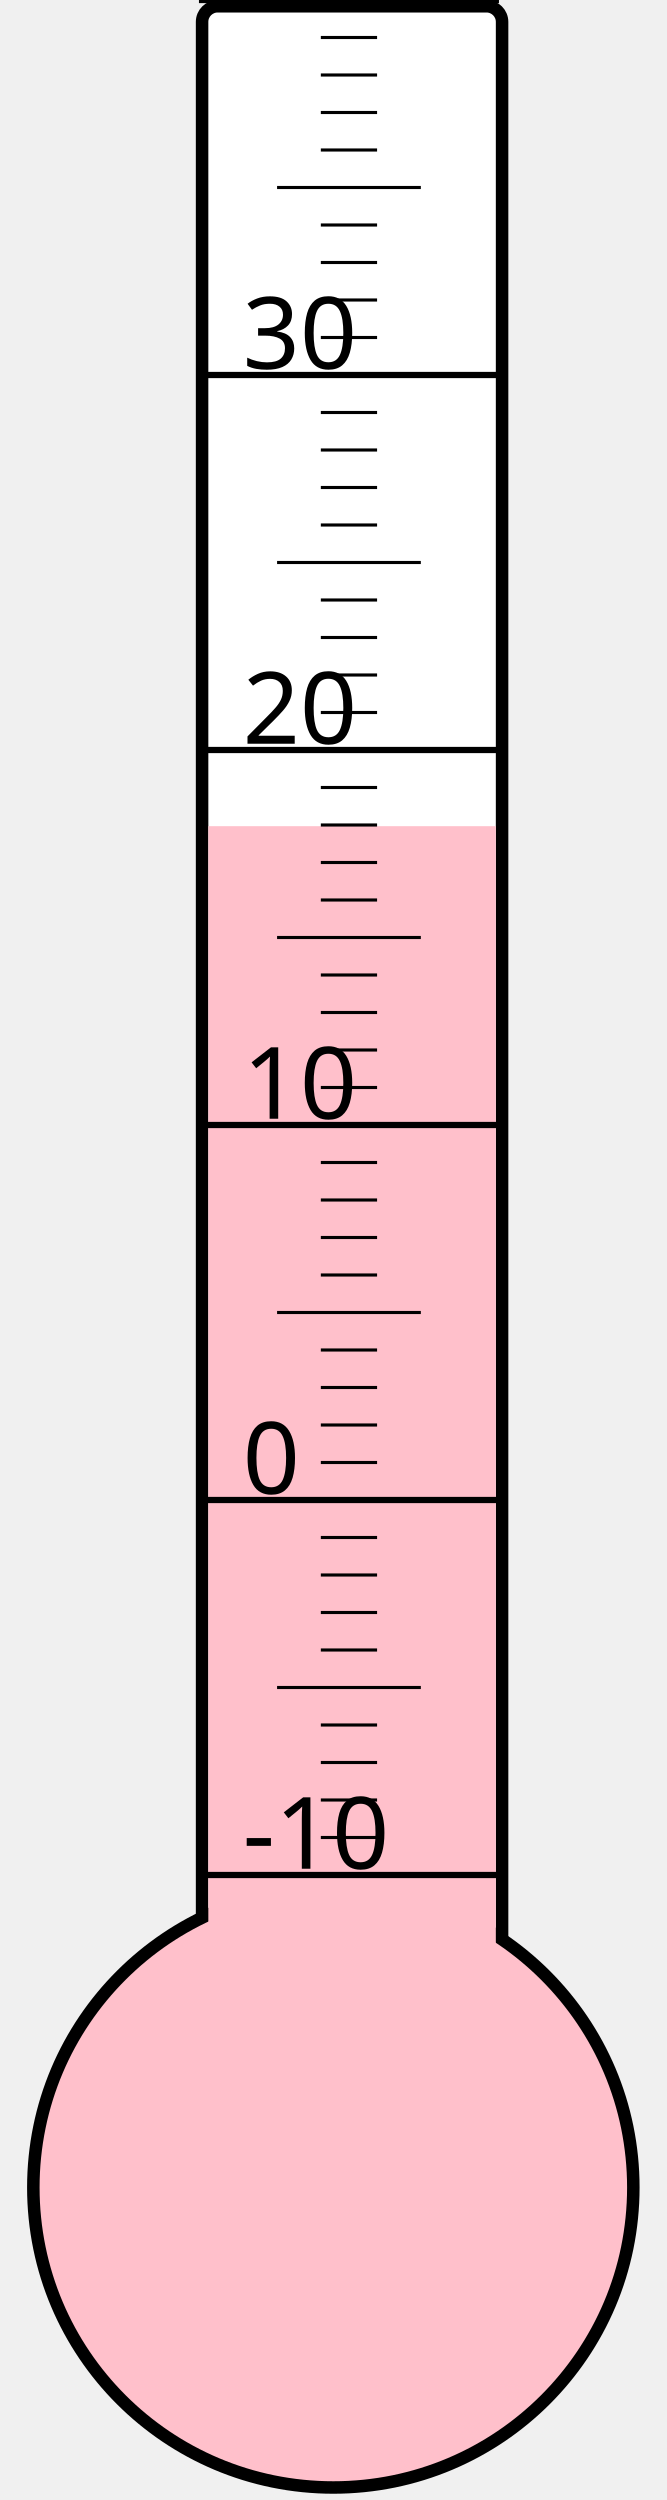
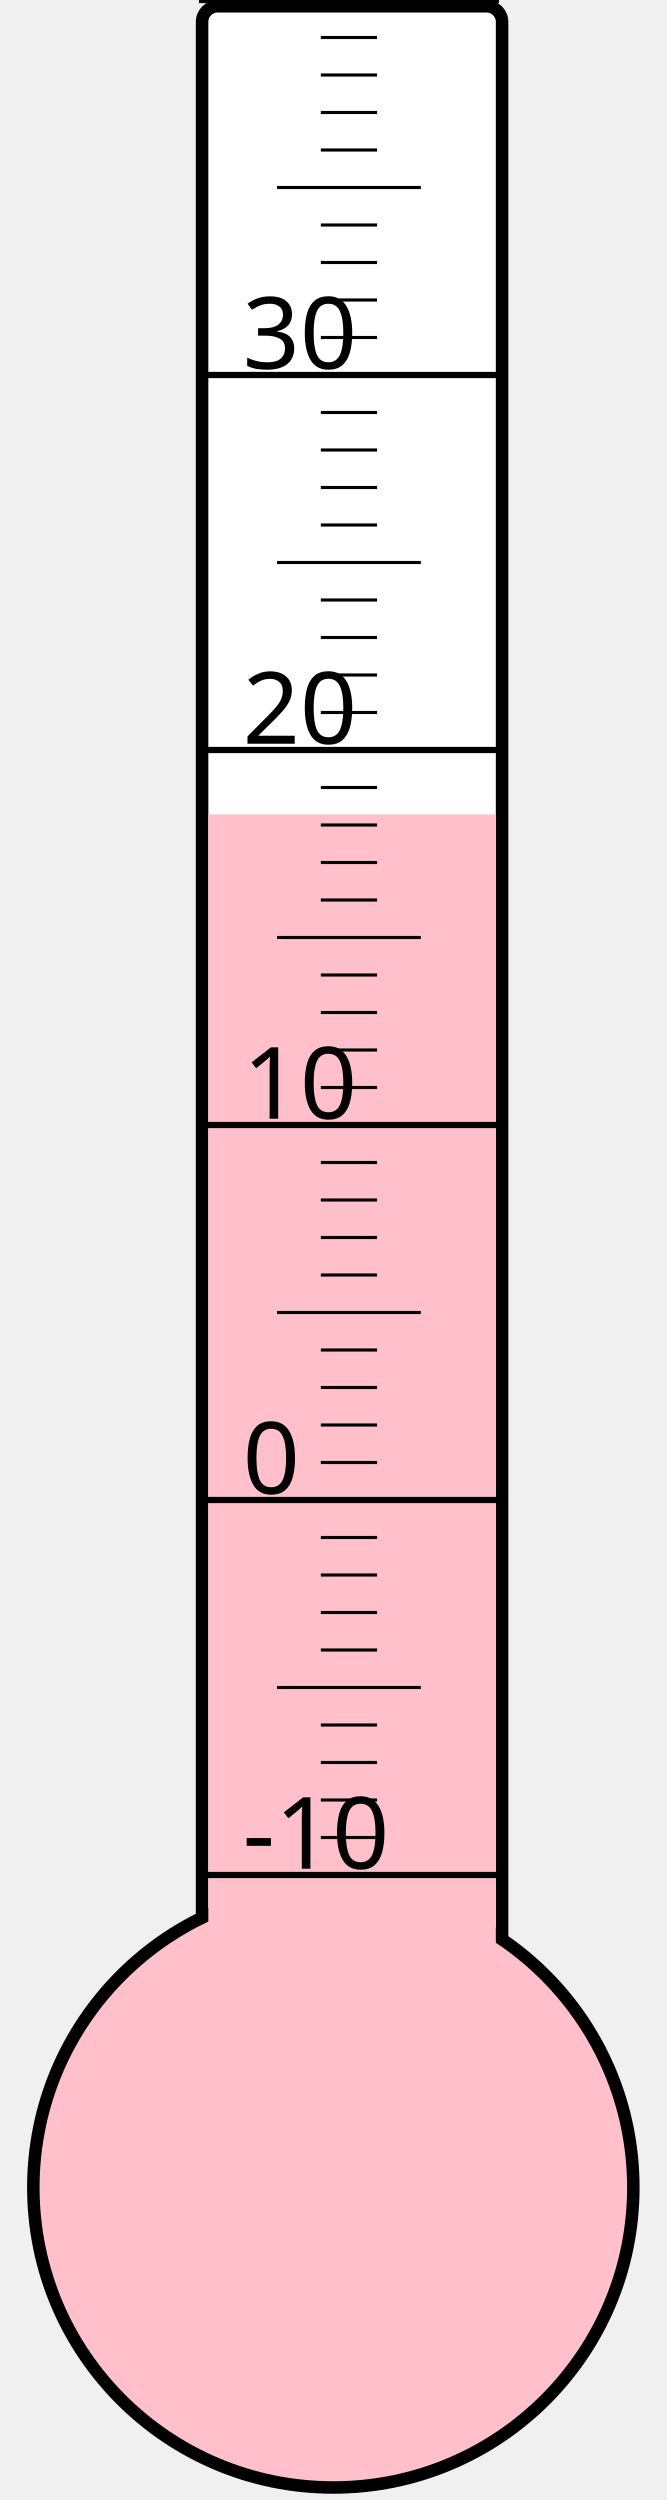
<svg xmlns="http://www.w3.org/2000/svg" width="40px" height="150px" viewBox="0 0 200 800">
  <rect width="200" height="800" x="0" y="0" style="fill: #ffffeb; fill-opacity: 0;" />
  <rect width="96" height="680" x="58" y="2" rx="5" ry="5" style="fill: white; fill-opacity: 1; stroke: black; stroke-width: 4;" />
  <circle cx="100" cy="700" r="96" style="fill: pink; stroke: black; stroke-width: 4;" />
-   <rect width="92" height="435.625" x="60" y="264.375" style="fill: pink; fill-opacity: 1; stroke-width: 0;" />
+   <rect width="92" height="439.375" x="60" y="260.625" style="fill: pink; fill-opacity: 1; stroke-width: 0;" />
  <text x="71" y="598" style="font-family: sans-serif; font-size: 24pt;">-10</text>
  <text x="71" y="478" style="font-family: sans-serif; font-size: 24pt;">0</text>
  <text x="71" y="358" style="font-family: sans-serif; font-size: 24pt;">10</text>
  <text x="71" y="238" style="font-family: sans-serif; font-size: 24pt;">20</text>
  <text x="71" y="118" style="font-family: sans-serif; font-size: 24pt;">30</text>
  <g style="stroke: black;">
    <line x1="57" y1="600" x2="153" y2="600" style="stroke-width: 2;" />
    <line x1="96" y1="588" x2="114" y2="588" style="stroke-width: 1;" />
    <line x1="96" y1="576" x2="114" y2="576" style="stroke-width: 1;" />
    <line x1="96" y1="564" x2="114" y2="564" style="stroke-width: 1;" />
    <line x1="96" y1="552" x2="114" y2="552" style="stroke-width: 1;" />
    <line x1="82" y1="540" x2="128" y2="540" style="stroke-width: 1;" />
    <line x1="96" y1="528" x2="114" y2="528" style="stroke-width: 1;" />
    <line x1="96" y1="516" x2="114" y2="516" style="stroke-width: 1;" />
    <line x1="96" y1="504" x2="114" y2="504" style="stroke-width: 1;" />
    <line x1="96" y1="492" x2="114" y2="492" style="stroke-width: 1;" />
    <line x1="57" y1="480" x2="153" y2="480" style="stroke-width: 2;" />
    <line x1="96" y1="468" x2="114" y2="468" style="stroke-width: 1;" />
    <line x1="96" y1="456" x2="114" y2="456" style="stroke-width: 1;" />
    <line x1="96" y1="444" x2="114" y2="444" style="stroke-width: 1;" />
    <line x1="96" y1="432" x2="114" y2="432" style="stroke-width: 1;" />
    <line x1="82" y1="420" x2="128" y2="420" style="stroke-width: 1;" />
    <line x1="96" y1="408" x2="114" y2="408" style="stroke-width: 1;" />
    <line x1="96" y1="396" x2="114" y2="396" style="stroke-width: 1;" />
    <line x1="96" y1="384" x2="114" y2="384" style="stroke-width: 1;" />
    <line x1="96" y1="372" x2="114" y2="372" style="stroke-width: 1;" />
    <line x1="57" y1="360" x2="153" y2="360" style="stroke-width: 2;" />
    <line x1="96" y1="348" x2="114" y2="348" style="stroke-width: 1;" />
    <line x1="96" y1="336" x2="114" y2="336" style="stroke-width: 1;" />
    <line x1="96" y1="324" x2="114" y2="324" style="stroke-width: 1;" />
    <line x1="96" y1="312" x2="114" y2="312" style="stroke-width: 1;" />
    <line x1="82" y1="300" x2="128" y2="300" style="stroke-width: 1;" />
    <line x1="96" y1="288" x2="114" y2="288" style="stroke-width: 1;" />
    <line x1="96" y1="276" x2="114" y2="276" style="stroke-width: 1;" />
    <line x1="96" y1="264" x2="114" y2="264" style="stroke-width: 1;" />
    <line x1="96" y1="252" x2="114" y2="252" style="stroke-width: 1;" />
    <line x1="57" y1="240" x2="153" y2="240" style="stroke-width: 2;" />
    <line x1="96" y1="228" x2="114" y2="228" style="stroke-width: 1;" />
    <line x1="96" y1="216" x2="114" y2="216" style="stroke-width: 1;" />
    <line x1="96" y1="204" x2="114" y2="204" style="stroke-width: 1;" />
    <line x1="96" y1="192" x2="114" y2="192" style="stroke-width: 1;" />
    <line x1="82" y1="180" x2="128" y2="180" style="stroke-width: 1;" />
    <line x1="96" y1="168" x2="114" y2="168" style="stroke-width: 1;" />
    <line x1="96" y1="156" x2="114" y2="156" style="stroke-width: 1;" />
    <line x1="96" y1="144" x2="114" y2="144" style="stroke-width: 1;" />
    <line x1="96" y1="132" x2="114" y2="132" style="stroke-width: 1;" />
    <line x1="57" y1="120" x2="153" y2="120" style="stroke-width: 2;" />
    <line x1="96" y1="108" x2="114" y2="108" style="stroke-width: 1;" />
    <line x1="96" y1="96" x2="114" y2="96" style="stroke-width: 1;" />
    <line x1="96" y1="84" x2="114" y2="84" style="stroke-width: 1;" />
    <line x1="96" y1="72" x2="114" y2="72" style="stroke-width: 1;" />
    <line x1="82" y1="60" x2="128" y2="60" style="stroke-width: 1;" />
    <line x1="96" y1="48" x2="114" y2="48" style="stroke-width: 1;" />
    <line x1="96" y1="36" x2="114" y2="36" style="stroke-width: 1;" />
    <line x1="96" y1="24" x2="114" y2="24" style="stroke-width: 1;" />
    <line x1="96" y1="12" x2="114" y2="12" style="stroke-width: 1;" />
    <line x1="57" y1="0" x2="153" y2="0" style="stroke-width: 2;" />
  </g>
</svg>
